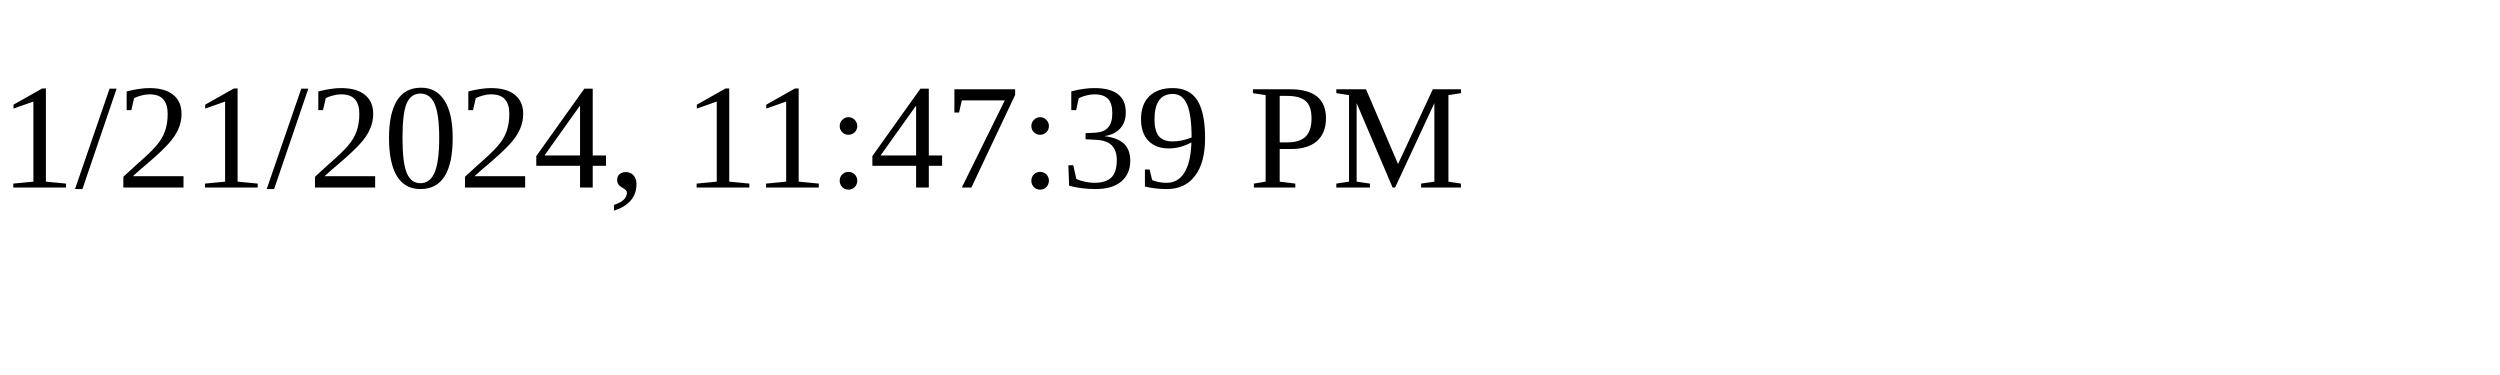
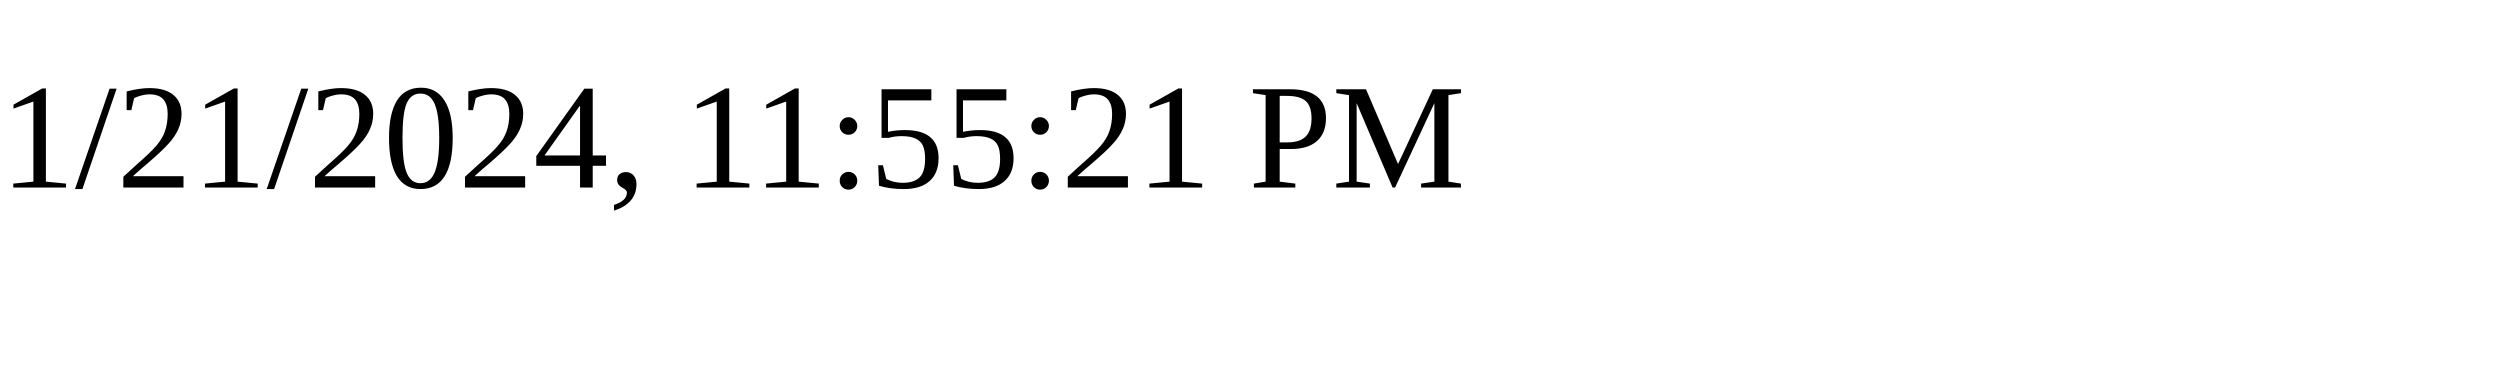
<svg xmlns="http://www.w3.org/2000/svg" height="30" width="200">
-   <text x="0" y="15">1/21/2024, 11:47:39 PM</text>
+   <text x="0" y="15">1/21/2024, 11:55:21 PM</text>
</svg>
